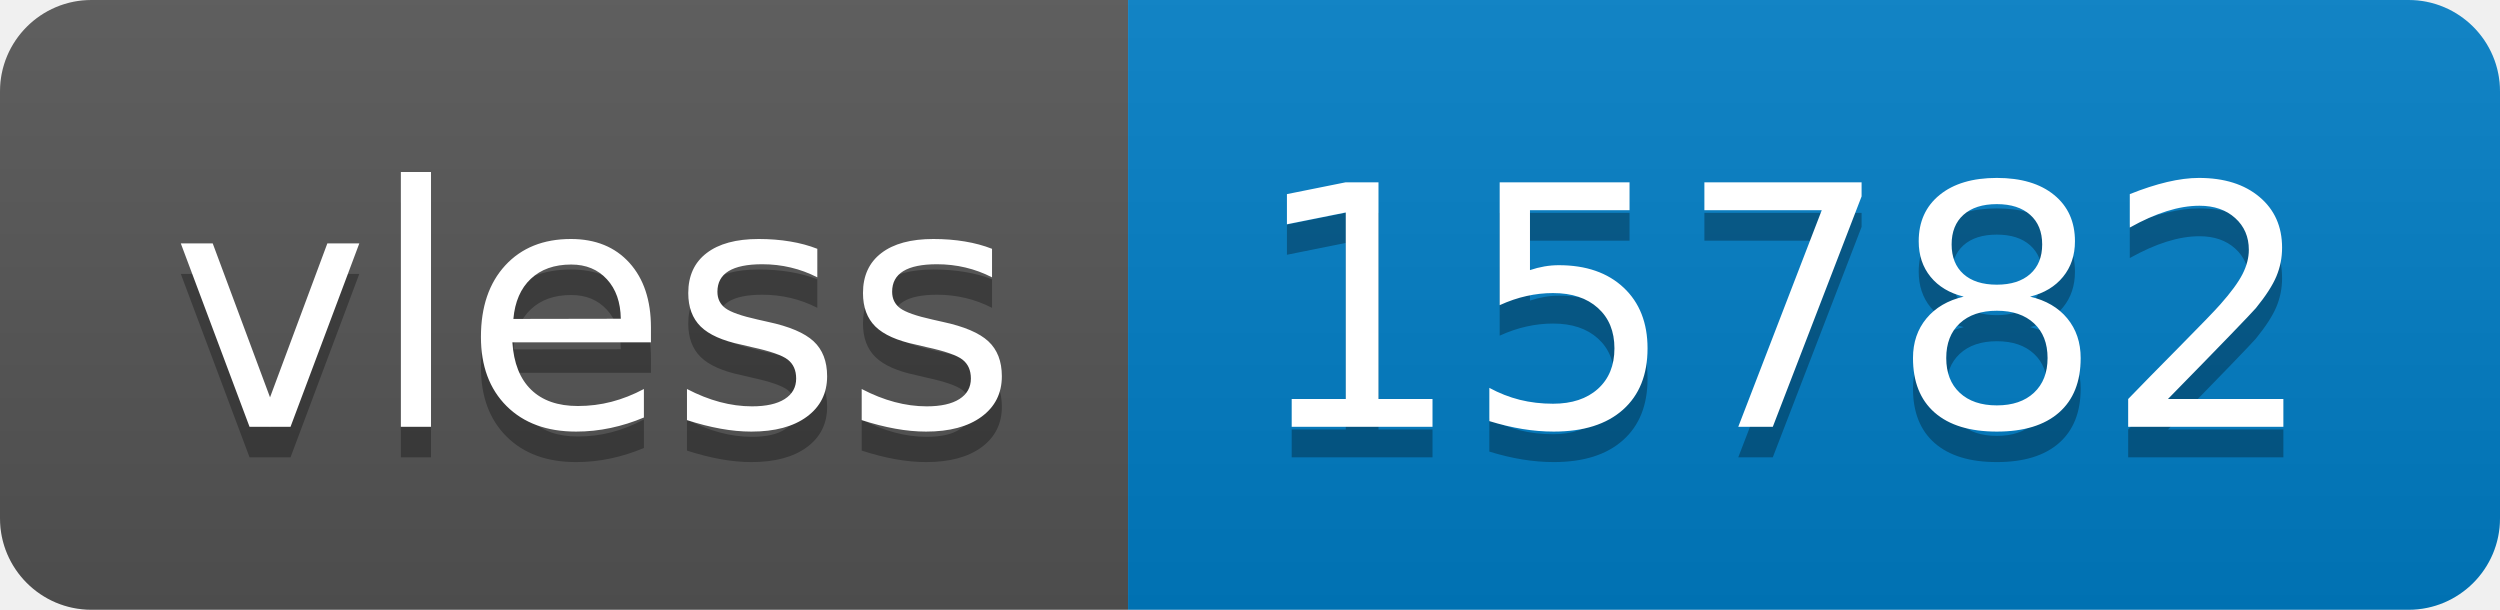
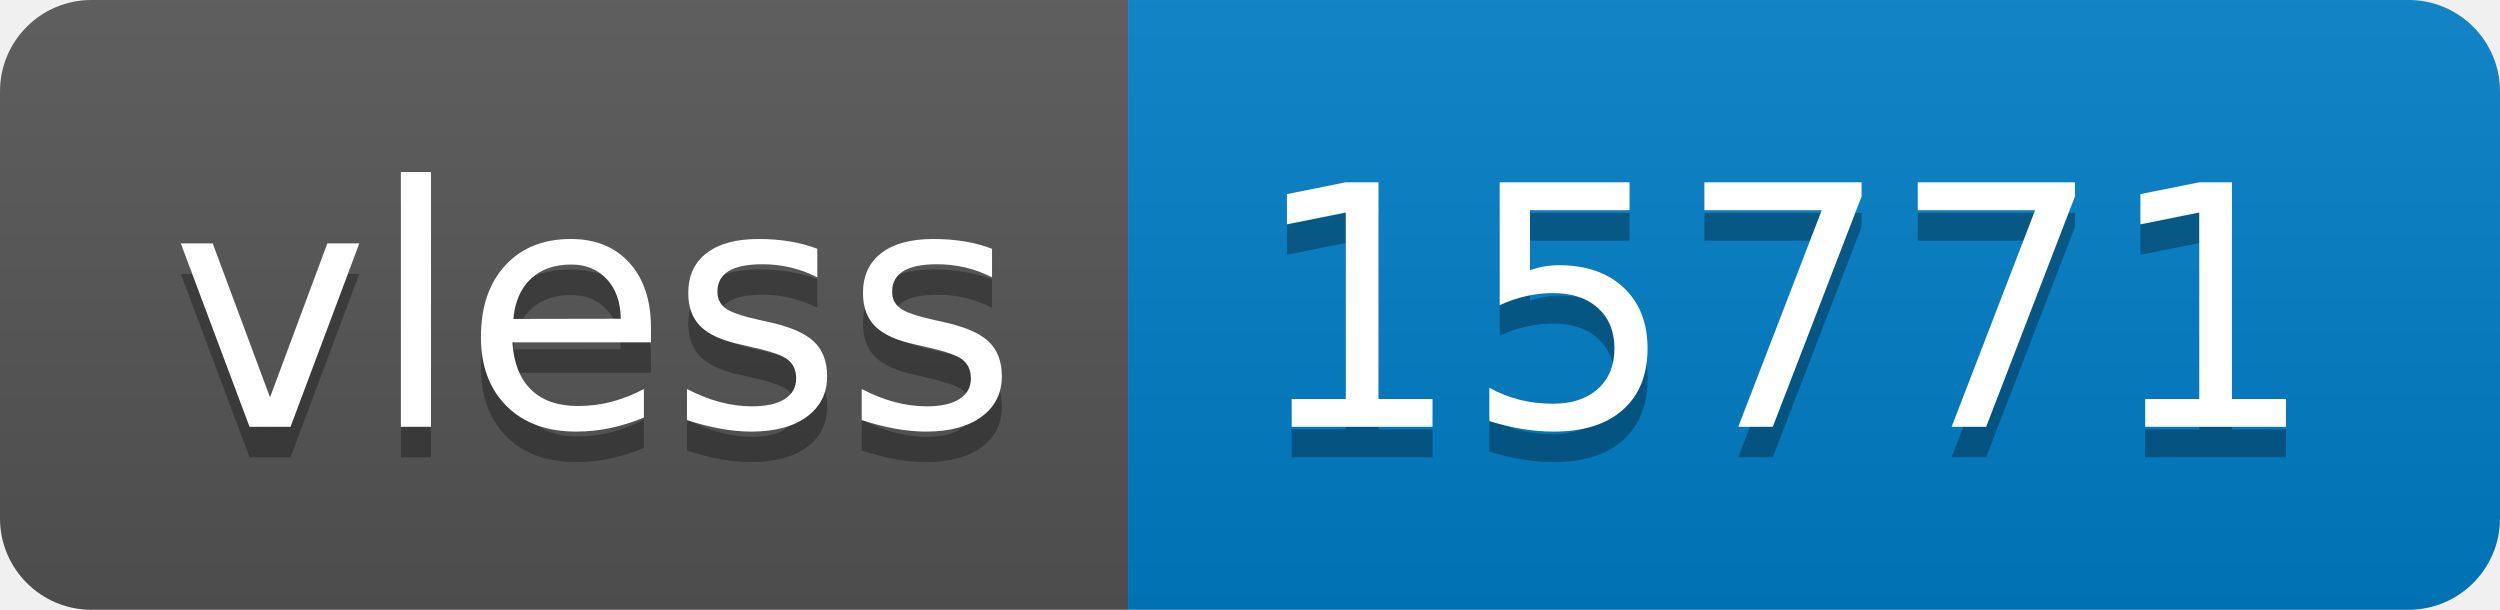
- <svg xmlns="http://www.w3.org/2000/svg" width="82" height="20" role="img" aria-label="vless: 15782">
+ <svg xmlns="http://www.w3.org/2000/svg" width="82" height="20" role="img" aria-label="vless: 15771">
  <linearGradient id="s" x2="0" y2="100%">
    <stop offset="0" stop-color="#bbb" stop-opacity=".1" />
    <stop offset="1" stop-opacity=".1" />
  </linearGradient>
  <clipPath id="r">
    <rect width="82" height="20" rx="3" fill="#fff" />
  </clipPath>
  <g clip-path="url(#r)">
    <rect width="37" height="20" fill="#555" />
    <rect x="37" width="45" height="20" fill="#007ec6" />
    <rect width="82" height="20" fill="url(#s)" />
  </g>
  <g fill="#fff" text-anchor="middle" font-family="Verdana,Geneva,DejaVu Sans,sans-serif" text-rendering="geometricPrecision" font-size="110">
    <text aria-hidden="true" x="195" y="150" fill="#010101" fill-opacity=".3" transform="scale(.1)" textLength="270">vless</text>
    <text x="195" y="140" transform="scale(.1)" fill="#fff" textLength="270">vless</text>
-     <text aria-hidden="true" x="585" y="150" fill="#010101" fill-opacity=".3" transform="scale(.1)" textLength="350">15782</text>
-     <text x="585" y="140" transform="scale(.1)" fill="#fff" textLength="350">15782</text>
+     <text aria-hidden="true" x="585" y="150" fill="#010101" fill-opacity=".3" transform="scale(.1)" textLength="350">15771</text>
+     <text x="585" y="140" transform="scale(.1)" fill="#fff" textLength="350">15771</text>
  </g>
</svg>
